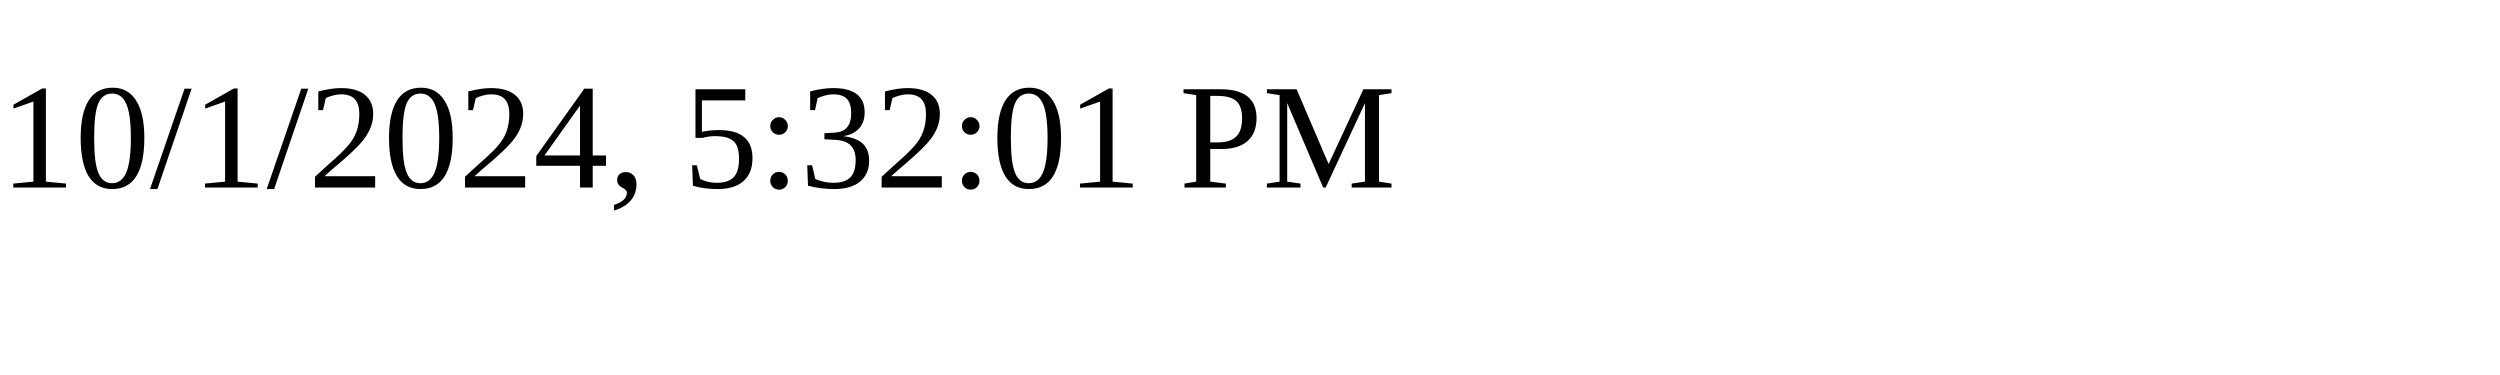
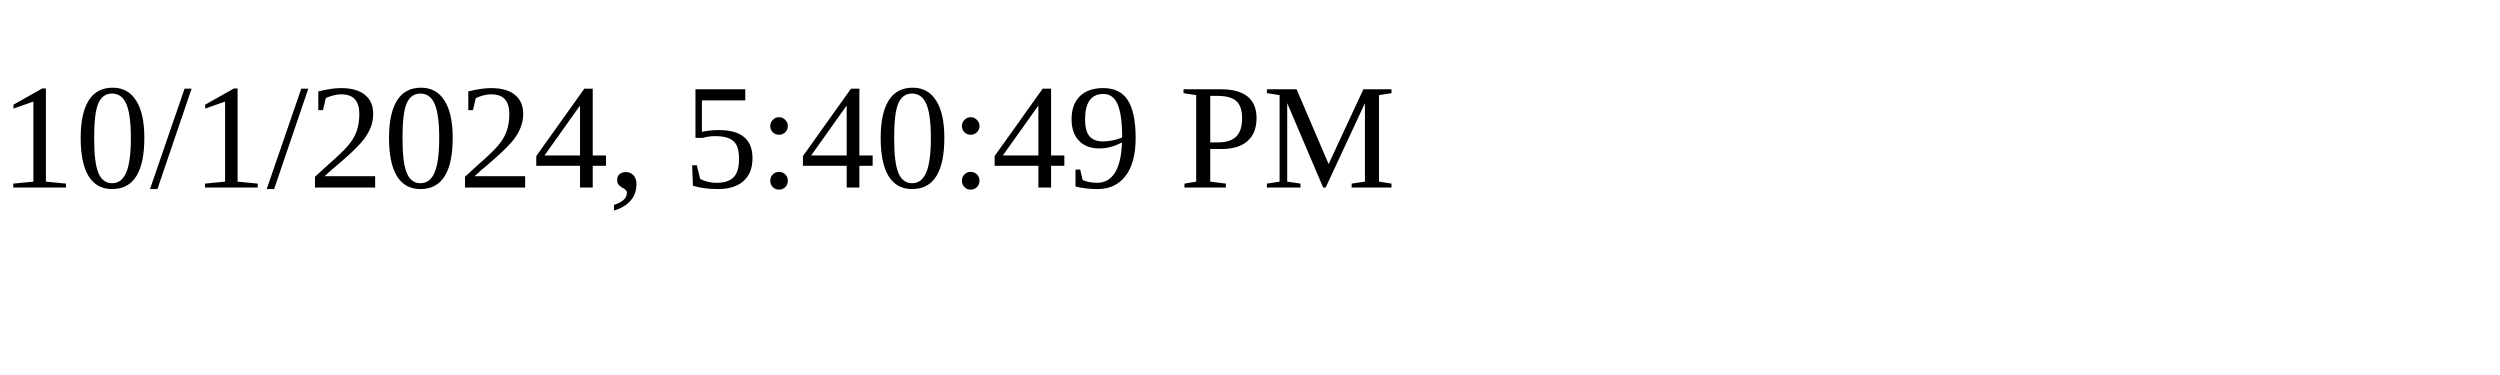
<svg xmlns="http://www.w3.org/2000/svg" height="30" width="200">
-   <text x="0" y="15">10/1/2024, 5:32:01 PM</text>
+   <text x="0" y="15">10/1/2024, 5:40:49 PM</text>
</svg>
